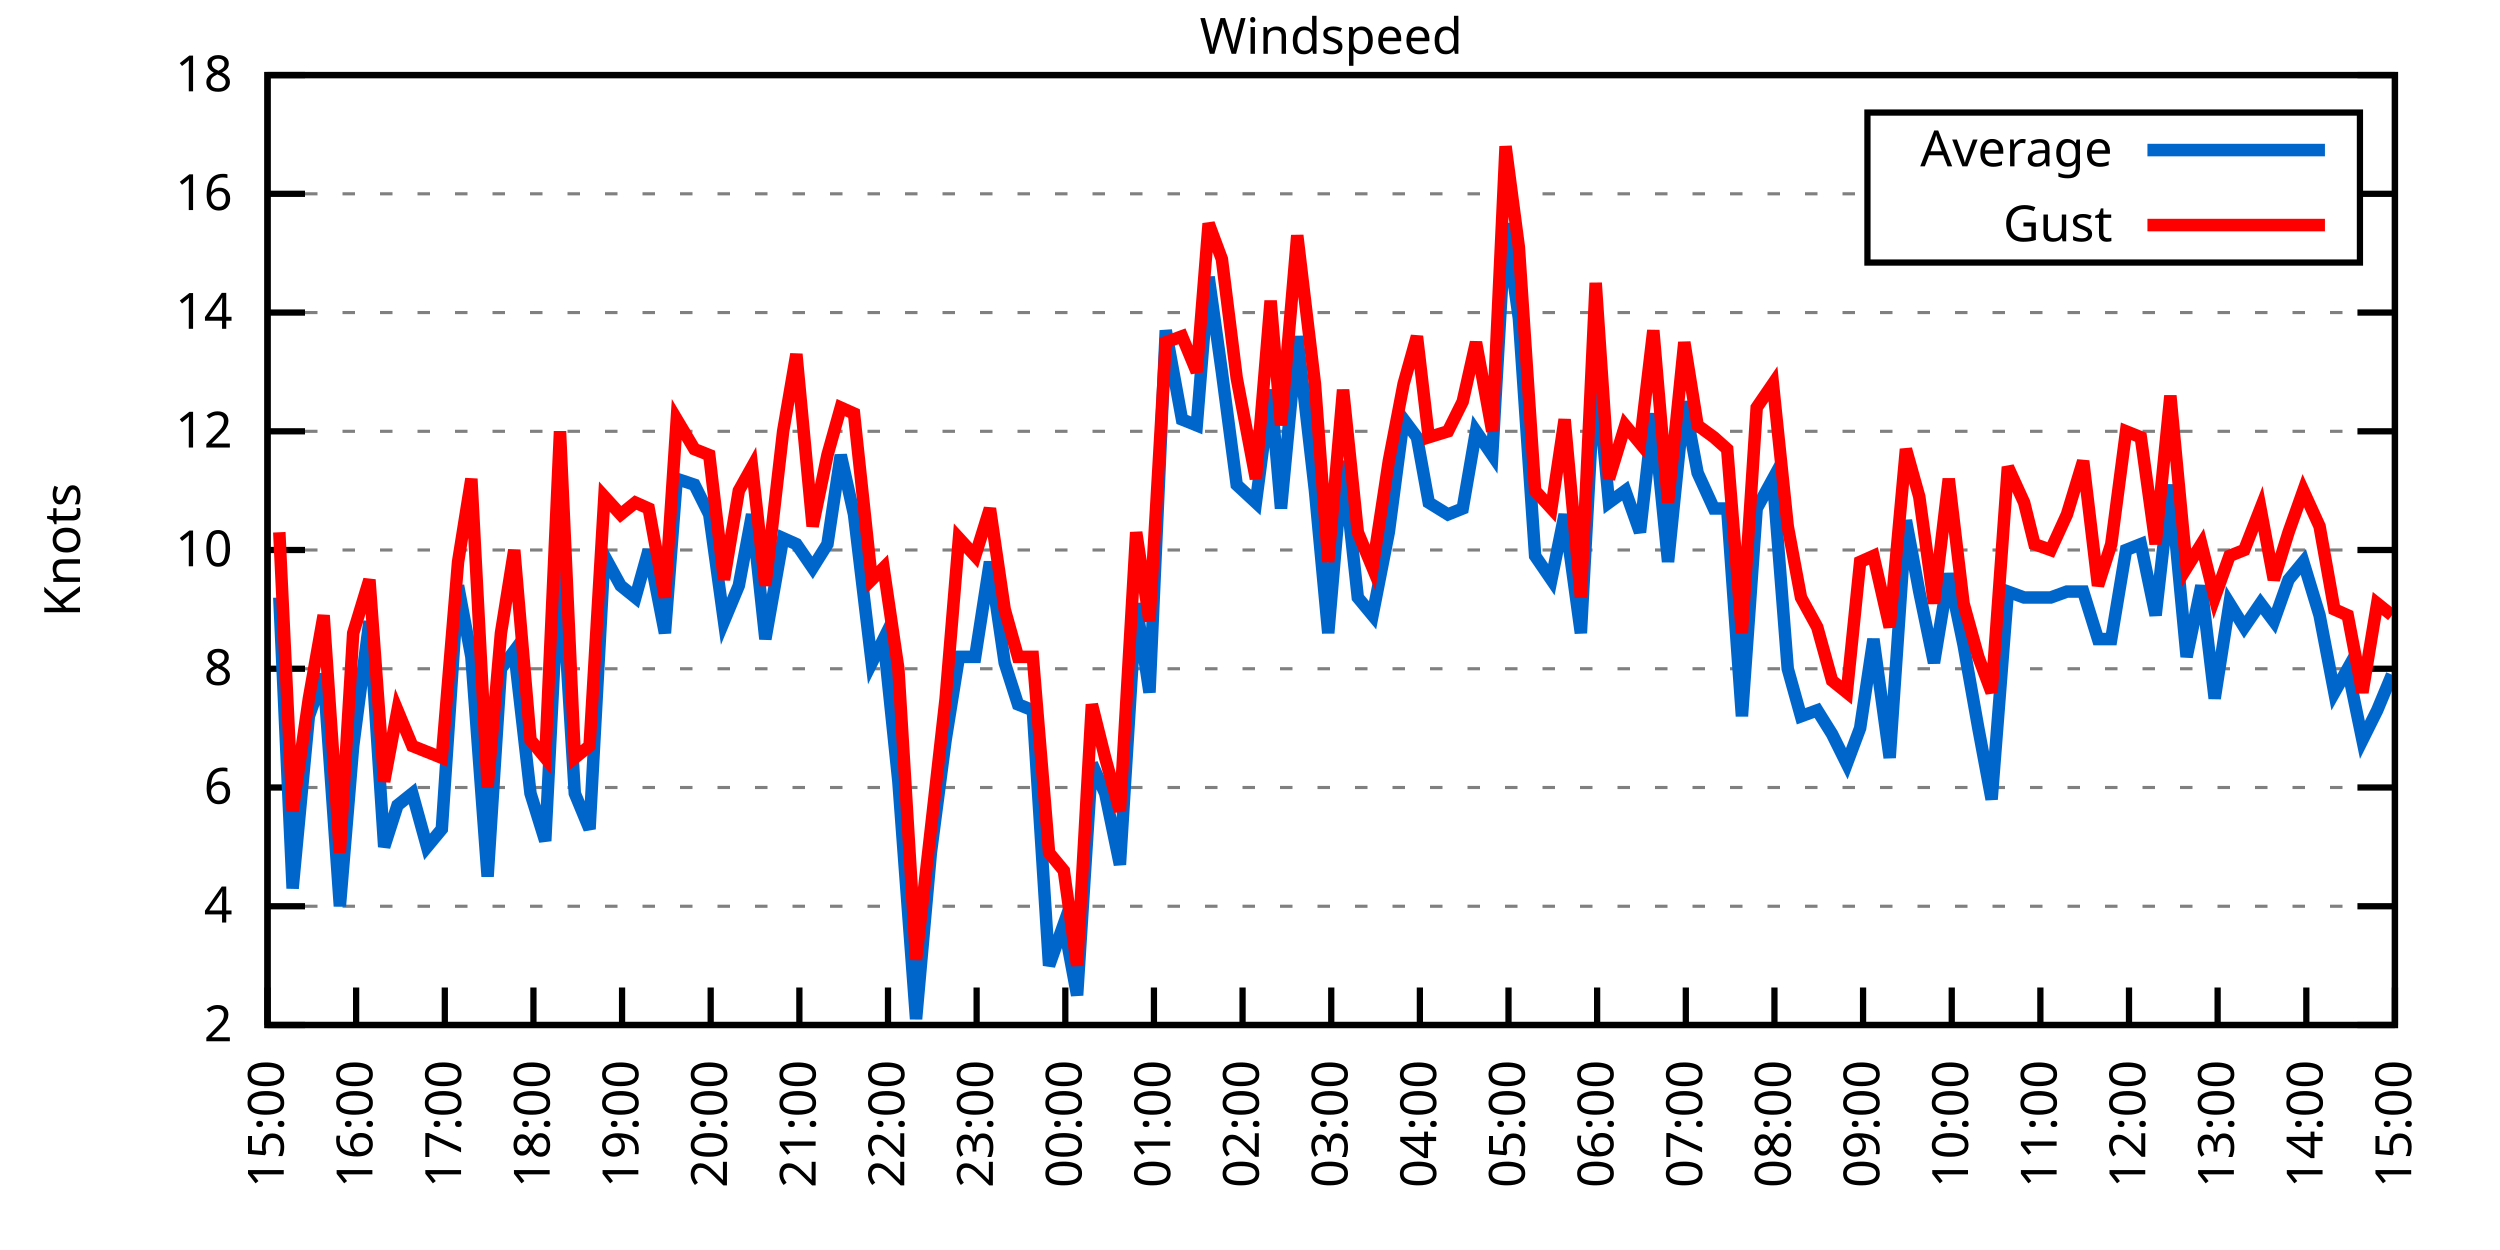
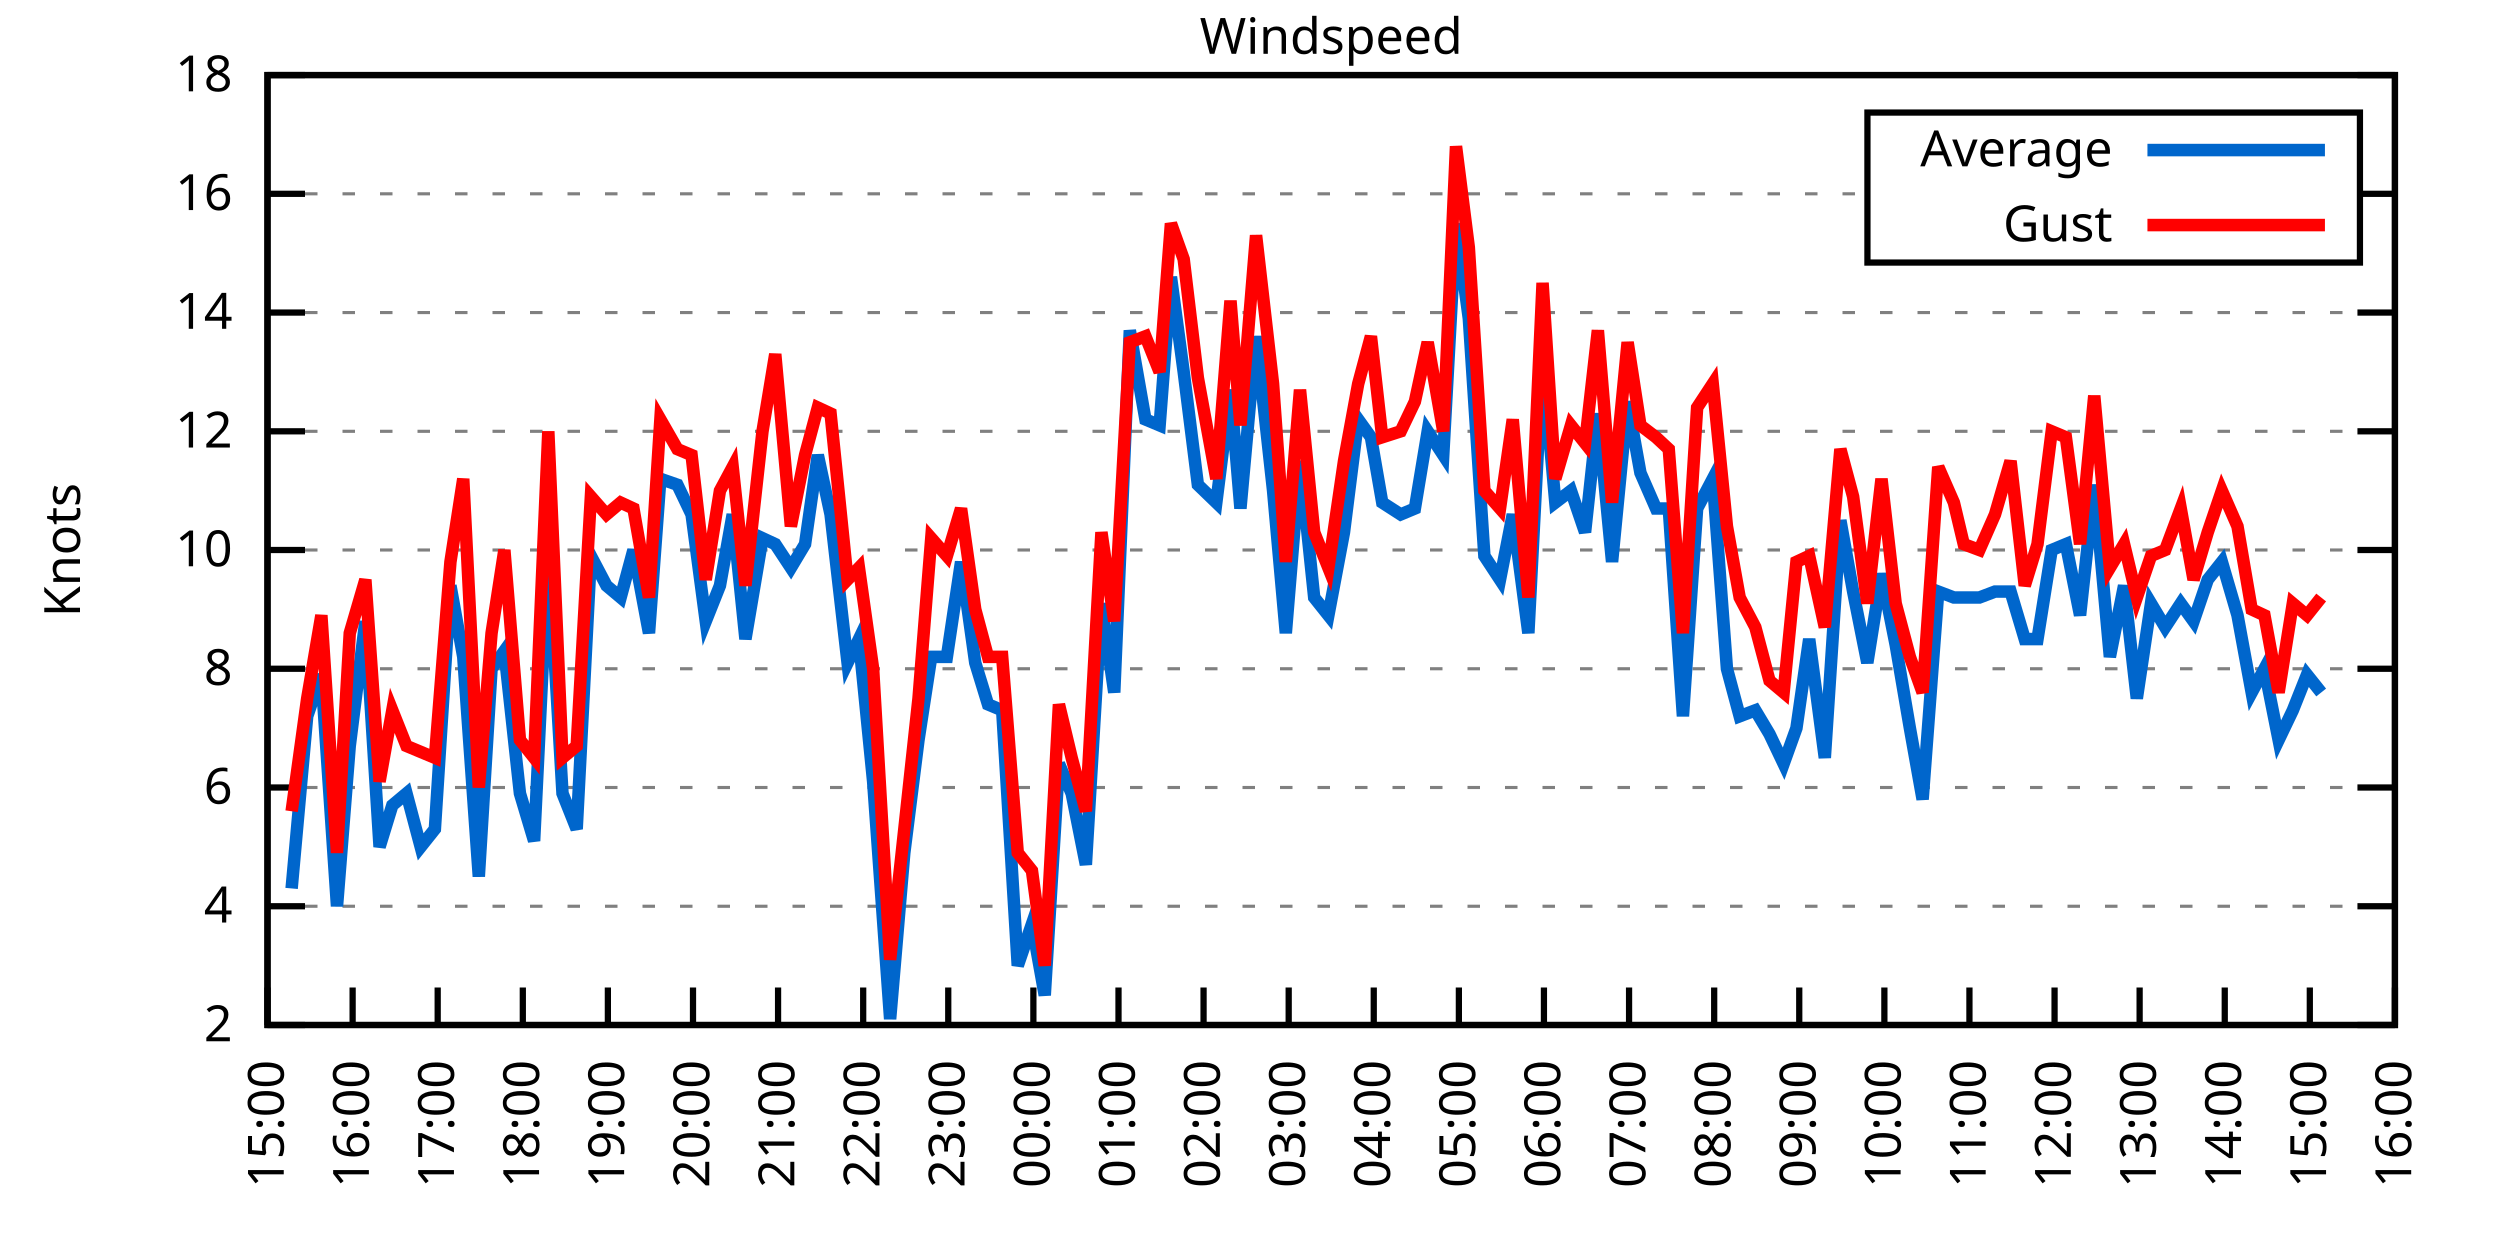
<svg xmlns="http://www.w3.org/2000/svg" xmlns:xlink="http://www.w3.org/1999/xlink" width="400" height="200" viewBox="0 0 400 200">
  <g id="gnuplot_canvas">
    <rect x="0" y="0" width="400" height="200" fill="none" />
    <defs>
      <circle id="gpDot" r="0.5" stroke-width="0.5" stroke="currentColor" />
      <path id="gpPt0" stroke-width="0.333" stroke="currentColor" d="M-1,0 h2 M0,-1 v2" />
      <path id="gpPt1" stroke-width="0.333" stroke="currentColor" d="M-1,-1 L1,1 M1,-1 L-1,1" />
      <path id="gpPt2" stroke-width="0.333" stroke="currentColor" d="M-1,0 L1,0 M0,-1 L0,1 M-1,-1 L1,1 M-1,1 L1,-1" />
      <rect id="gpPt3" stroke-width="0.333" stroke="currentColor" x="-1" y="-1" width="2" height="2" />
      <rect id="gpPt4" stroke-width="0.333" stroke="currentColor" fill="currentColor" x="-1" y="-1" width="2" height="2" />
      <circle id="gpPt5" stroke-width="0.333" stroke="currentColor" cx="0" cy="0" r="1" />
      <use xlink:href="#gpPt5" id="gpPt6" fill="currentColor" stroke="none" />
      <path id="gpPt7" stroke-width="0.333" stroke="currentColor" d="M0,-1.33 L-1.33,0.67 L1.33,0.67 z" />
      <use xlink:href="#gpPt7" id="gpPt8" fill="currentColor" stroke="none" />
      <use xlink:href="#gpPt7" id="gpPt9" stroke="currentColor" transform="rotate(180)" />
      <use xlink:href="#gpPt9" id="gpPt10" fill="currentColor" stroke="none" />
      <use xlink:href="#gpPt3" id="gpPt11" stroke="currentColor" transform="rotate(45)" />
      <use xlink:href="#gpPt11" id="gpPt12" fill="currentColor" stroke="none" />
      <path id="gpPt13" stroke-width="0.333" stroke="currentColor" d="M0,1.330 L1.265,0.411 L0.782,-1.067 L-0.782,-1.076 L-1.265,0.411 z" />
      <use xlink:href="#gpPt13" id="gpPt14" fill="currentColor" stroke="none" />
      <filter id="textbox" filterUnits="objectBoundingBox" x="0" y="0" height="1" width="1">
        <feFlood flood-color="white" flood-opacity="1" result="bgnd" />
        <feComposite in="SourceGraphic" in2="bgnd" operator="atop" />
      </filter>
      <filter id="greybox" filterUnits="objectBoundingBox" x="0" y="0" height="1" width="1">
        <feFlood flood-color="lightgrey" flood-opacity="1" result="grey" />
        <feComposite in="SourceGraphic" in2="grey" operator="atop" />
      </filter>
    </defs>
    <g fill="none" color="white" stroke="currentColor" stroke-width="1.00" stroke-linecap="butt" stroke-linejoin="miter">
</g>
    <g fill="none" color="black" stroke="currentColor" stroke-width="1.00" stroke-linecap="butt" stroke-linejoin="miter">
      <g stroke="none" shape-rendering="crispEdges">
        <polygon fill="rgb(255, 255, 255)" points="42.80,164.00 383.18,164.00 383.18,12.02 42.80,12.02 " />
      </g>
    </g>
    <g fill="none" color="black" stroke="currentColor" stroke-width="1.00" stroke-linecap="butt" stroke-linejoin="miter">
</g>
    <g fill="none" color="black" stroke="black" stroke-width="0.50" stroke-linecap="butt" stroke-linejoin="miter">
</g>
    <g fill="none" color="gray" stroke="currentColor" stroke-width="0.50" stroke-linecap="butt" stroke-linejoin="miter">
      <path stroke="gray" stroke-dasharray="2,4" class="gridline" d="M42.80,164.00 L383.19,164.00  " />
    </g>
    <g fill="none" color="gray" stroke="gray" stroke-width="1.00" stroke-linecap="butt" stroke-linejoin="miter">
</g>
    <g fill="none" color="black" stroke="currentColor" stroke-width="1.00" stroke-linecap="butt" stroke-linejoin="miter">
      <path stroke="black" d="M42.80,164.00 L48.80,164.00 M383.19,164.00 L377.19,164.00  " />
      <g transform="translate(37.20,166.60)" stroke="none" fill="black" font-family="Sans" font-size="8.00" text-anchor="end">
        <text>
          <tspan font-family="Sans"> 2</tspan>
        </text>
      </g>
    </g>
    <g fill="none" color="black" stroke="currentColor" stroke-width="1.00" stroke-linecap="butt" stroke-linejoin="miter">
</g>
    <g fill="none" color="black" stroke="black" stroke-width="0.50" stroke-linecap="butt" stroke-linejoin="miter">
</g>
    <g fill="none" color="gray" stroke="currentColor" stroke-width="0.50" stroke-linecap="butt" stroke-linejoin="miter">
      <path stroke="gray" stroke-dasharray="2,4" class="gridline" d="M42.80,145.00 L383.19,145.00  " />
    </g>
    <g fill="none" color="gray" stroke="gray" stroke-width="1.00" stroke-linecap="butt" stroke-linejoin="miter">
</g>
    <g fill="none" color="black" stroke="currentColor" stroke-width="1.00" stroke-linecap="butt" stroke-linejoin="miter">
      <path stroke="black" d="M42.80,145.00 L48.80,145.00 M383.19,145.00 L377.19,145.00  " />
      <g transform="translate(37.20,147.60)" stroke="none" fill="black" font-family="Sans" font-size="8.00" text-anchor="end">
        <text>
          <tspan font-family="Sans"> 4</tspan>
        </text>
      </g>
    </g>
    <g fill="none" color="black" stroke="currentColor" stroke-width="1.00" stroke-linecap="butt" stroke-linejoin="miter">
</g>
    <g fill="none" color="black" stroke="black" stroke-width="0.50" stroke-linecap="butt" stroke-linejoin="miter">
</g>
    <g fill="none" color="gray" stroke="currentColor" stroke-width="0.50" stroke-linecap="butt" stroke-linejoin="miter">
      <path stroke="gray" stroke-dasharray="2,4" class="gridline" d="M42.80,126.00 L383.19,126.00  " />
    </g>
    <g fill="none" color="gray" stroke="gray" stroke-width="1.00" stroke-linecap="butt" stroke-linejoin="miter">
</g>
    <g fill="none" color="black" stroke="currentColor" stroke-width="1.00" stroke-linecap="butt" stroke-linejoin="miter">
      <path stroke="black" d="M42.80,126.00 L48.80,126.00 M383.19,126.00 L377.19,126.00  " />
      <g transform="translate(37.20,128.60)" stroke="none" fill="black" font-family="Sans" font-size="8.00" text-anchor="end">
        <text>
          <tspan font-family="Sans"> 6</tspan>
        </text>
      </g>
    </g>
    <g fill="none" color="black" stroke="currentColor" stroke-width="1.00" stroke-linecap="butt" stroke-linejoin="miter">
</g>
    <g fill="none" color="black" stroke="black" stroke-width="0.50" stroke-linecap="butt" stroke-linejoin="miter">
</g>
    <g fill="none" color="gray" stroke="currentColor" stroke-width="0.50" stroke-linecap="butt" stroke-linejoin="miter">
      <path stroke="gray" stroke-dasharray="2,4" class="gridline" d="M42.80,107.00 L383.19,107.00  " />
    </g>
    <g fill="none" color="gray" stroke="gray" stroke-width="1.00" stroke-linecap="butt" stroke-linejoin="miter">
</g>
    <g fill="none" color="black" stroke="currentColor" stroke-width="1.00" stroke-linecap="butt" stroke-linejoin="miter">
      <path stroke="black" d="M42.80,107.00 L48.80,107.00 M383.19,107.00 L377.19,107.00  " />
      <g transform="translate(37.20,109.60)" stroke="none" fill="black" font-family="Sans" font-size="8.00" text-anchor="end">
        <text>
          <tspan font-family="Sans"> 8</tspan>
        </text>
      </g>
    </g>
    <g fill="none" color="black" stroke="currentColor" stroke-width="1.00" stroke-linecap="butt" stroke-linejoin="miter">
</g>
    <g fill="none" color="black" stroke="black" stroke-width="0.50" stroke-linecap="butt" stroke-linejoin="miter">
</g>
    <g fill="none" color="gray" stroke="currentColor" stroke-width="0.50" stroke-linecap="butt" stroke-linejoin="miter">
      <path stroke="gray" stroke-dasharray="2,4" class="gridline" d="M42.80,88.00 L383.19,88.00  " />
    </g>
    <g fill="none" color="gray" stroke="gray" stroke-width="1.00" stroke-linecap="butt" stroke-linejoin="miter">
</g>
    <g fill="none" color="black" stroke="currentColor" stroke-width="1.00" stroke-linecap="butt" stroke-linejoin="miter">
      <path stroke="black" d="M42.80,88.00 L48.80,88.00 M383.19,88.00 L377.19,88.00  " />
      <g transform="translate(37.20,90.60)" stroke="none" fill="black" font-family="Sans" font-size="8.00" text-anchor="end">
        <text>
          <tspan font-family="Sans"> 10</tspan>
        </text>
      </g>
    </g>
    <g fill="none" color="black" stroke="currentColor" stroke-width="1.00" stroke-linecap="butt" stroke-linejoin="miter">
</g>
    <g fill="none" color="black" stroke="black" stroke-width="0.50" stroke-linecap="butt" stroke-linejoin="miter">
</g>
    <g fill="none" color="gray" stroke="currentColor" stroke-width="0.50" stroke-linecap="butt" stroke-linejoin="miter">
      <path stroke="gray" stroke-dasharray="2,4" class="gridline" d="M42.80,69.01 L383.19,69.01  " />
    </g>
    <g fill="none" color="gray" stroke="gray" stroke-width="1.00" stroke-linecap="butt" stroke-linejoin="miter">
</g>
    <g fill="none" color="black" stroke="currentColor" stroke-width="1.00" stroke-linecap="butt" stroke-linejoin="miter">
      <path stroke="black" d="M42.80,69.01 L48.80,69.01 M383.19,69.01 L377.19,69.01  " />
      <g transform="translate(37.20,71.61)" stroke="none" fill="black" font-family="Sans" font-size="8.00" text-anchor="end">
        <text>
          <tspan font-family="Sans"> 12</tspan>
        </text>
      </g>
    </g>
    <g fill="none" color="black" stroke="currentColor" stroke-width="1.00" stroke-linecap="butt" stroke-linejoin="miter">
</g>
    <g fill="none" color="black" stroke="black" stroke-width="0.50" stroke-linecap="butt" stroke-linejoin="miter">
</g>
    <g fill="none" color="gray" stroke="currentColor" stroke-width="0.50" stroke-linecap="butt" stroke-linejoin="miter">
      <path stroke="gray" stroke-dasharray="2,4" class="gridline" d="M42.80,50.01 L383.19,50.01  " />
    </g>
    <g fill="none" color="gray" stroke="gray" stroke-width="1.00" stroke-linecap="butt" stroke-linejoin="miter">
</g>
    <g fill="none" color="black" stroke="currentColor" stroke-width="1.00" stroke-linecap="butt" stroke-linejoin="miter">
      <path stroke="black" d="M42.80,50.01 L48.80,50.01 M383.19,50.01 L377.19,50.01  " />
      <g transform="translate(37.20,52.61)" stroke="none" fill="black" font-family="Sans" font-size="8.00" text-anchor="end">
        <text>
          <tspan font-family="Sans"> 14</tspan>
        </text>
      </g>
    </g>
    <g fill="none" color="black" stroke="currentColor" stroke-width="1.00" stroke-linecap="butt" stroke-linejoin="miter">
</g>
    <g fill="none" color="black" stroke="black" stroke-width="0.50" stroke-linecap="butt" stroke-linejoin="miter">
</g>
    <g fill="none" color="gray" stroke="currentColor" stroke-width="0.50" stroke-linecap="butt" stroke-linejoin="miter">
      <path stroke="gray" stroke-dasharray="2,4" class="gridline" d="M42.80,31.01 L298.79,31.01 M377.59,31.01 L383.19,31.01  " />
    </g>
    <g fill="none" color="gray" stroke="gray" stroke-width="1.00" stroke-linecap="butt" stroke-linejoin="miter">
</g>
    <g fill="none" color="black" stroke="currentColor" stroke-width="1.00" stroke-linecap="butt" stroke-linejoin="miter">
      <path stroke="black" d="M42.80,31.01 L48.80,31.01 M383.19,31.01 L377.19,31.01  " />
      <g transform="translate(37.20,33.61)" stroke="none" fill="black" font-family="Sans" font-size="8.00" text-anchor="end">
        <text>
          <tspan font-family="Sans"> 16</tspan>
        </text>
      </g>
    </g>
    <g fill="none" color="black" stroke="currentColor" stroke-width="1.00" stroke-linecap="butt" stroke-linejoin="miter">
</g>
    <g fill="none" color="black" stroke="black" stroke-width="0.50" stroke-linecap="butt" stroke-linejoin="miter">
</g>
    <g fill="none" color="gray" stroke="currentColor" stroke-width="0.50" stroke-linecap="butt" stroke-linejoin="miter">
      <path stroke="gray" stroke-dasharray="2,4" class="gridline" d="M42.80,12.01 L383.19,12.01  " />
    </g>
    <g fill="none" color="gray" stroke="gray" stroke-width="1.00" stroke-linecap="butt" stroke-linejoin="miter">
</g>
    <g fill="none" color="black" stroke="currentColor" stroke-width="1.00" stroke-linecap="butt" stroke-linejoin="miter">
      <path stroke="black" d="M42.80,12.01 L48.80,12.01 M383.19,12.01 L377.19,12.01  " />
      <g transform="translate(37.20,14.61)" stroke="none" fill="black" font-family="Sans" font-size="8.00" text-anchor="end">
        <text>
          <tspan font-family="Sans"> 18</tspan>
        </text>
      </g>
    </g>
    <g fill="none" color="black" stroke="currentColor" stroke-width="1.00" stroke-linecap="butt" stroke-linejoin="miter">
      <path stroke="black" d="M42.80,164.00 L42.80,158.00  " />
      <g transform="translate(45.40,169.60) rotate(270.00)" stroke="none" fill="black" font-family="Sans" font-size="8.00" text-anchor="end">
        <text>
          <tspan font-family="Sans">15:00</tspan>
        </text>
      </g>
    </g>
    <g fill="none" color="black" stroke="currentColor" stroke-width="1.00" stroke-linecap="butt" stroke-linejoin="miter">
-       <path stroke="black" d="M56.98,164.00 L56.98,158.00  " />
-       <g transform="translate(59.58,169.60) rotate(270.00)" stroke="none" fill="black" font-family="Sans" font-size="8.00" text-anchor="end">
+       <path stroke="black" d="M56.42,164.00 L56.42,158.00  " />
+       <g transform="translate(59.02,169.60) rotate(270.00)" stroke="none" fill="black" font-family="Sans" font-size="8.00" text-anchor="end">
        <text>
          <tspan font-family="Sans">16:00</tspan>
        </text>
      </g>
    </g>
    <g fill="none" color="black" stroke="currentColor" stroke-width="1.00" stroke-linecap="butt" stroke-linejoin="miter">
-       <path stroke="black" d="M71.17,164.00 L71.17,158.00  " />
-       <g transform="translate(73.77,169.60) rotate(270.00)" stroke="none" fill="black" font-family="Sans" font-size="8.00" text-anchor="end">
+       <path stroke="black" d="M70.03,164.00 L70.03,158.00  " />
+       <g transform="translate(72.63,169.60) rotate(270.00)" stroke="none" fill="black" font-family="Sans" font-size="8.00" text-anchor="end">
        <text>
          <tspan font-family="Sans">17:00</tspan>
        </text>
      </g>
    </g>
    <g fill="none" color="black" stroke="currentColor" stroke-width="1.00" stroke-linecap="butt" stroke-linejoin="miter">
-       <path stroke="black" d="M85.35,164.00 L85.35,158.00  " />
-       <g transform="translate(87.95,169.60) rotate(270.00)" stroke="none" fill="black" font-family="Sans" font-size="8.00" text-anchor="end">
+       <path stroke="black" d="M83.65,164.00 L83.65,158.00  " />
+       <g transform="translate(86.25,169.60) rotate(270.00)" stroke="none" fill="black" font-family="Sans" font-size="8.00" text-anchor="end">
        <text>
          <tspan font-family="Sans">18:00</tspan>
        </text>
      </g>
    </g>
    <g fill="none" color="black" stroke="currentColor" stroke-width="1.00" stroke-linecap="butt" stroke-linejoin="miter">
-       <path stroke="black" d="M99.53,164.00 L99.53,158.00  " />
-       <g transform="translate(102.13,169.60) rotate(270.00)" stroke="none" fill="black" font-family="Sans" font-size="8.00" text-anchor="end">
+       <path stroke="black" d="M97.26,164.00 L97.26,158.00  " />
+       <g transform="translate(99.86,169.60) rotate(270.00)" stroke="none" fill="black" font-family="Sans" font-size="8.00" text-anchor="end">
        <text>
          <tspan font-family="Sans">19:00</tspan>
        </text>
      </g>
    </g>
    <g fill="none" color="black" stroke="currentColor" stroke-width="1.00" stroke-linecap="butt" stroke-linejoin="miter">
-       <path stroke="black" d="M113.71,164.00 L113.71,158.00  " />
-       <g transform="translate(116.31,169.60) rotate(270.00)" stroke="none" fill="black" font-family="Sans" font-size="8.00" text-anchor="end">
+       <path stroke="black" d="M110.88,164.00 L110.88,158.00  " />
+       <g transform="translate(113.48,169.60) rotate(270.00)" stroke="none" fill="black" font-family="Sans" font-size="8.00" text-anchor="end">
        <text>
          <tspan font-family="Sans">20:00</tspan>
        </text>
      </g>
    </g>
    <g fill="none" color="black" stroke="currentColor" stroke-width="1.00" stroke-linecap="butt" stroke-linejoin="miter">
-       <path stroke="black" d="M127.90,164.00 L127.90,158.00  " />
-       <g transform="translate(130.50,169.60) rotate(270.00)" stroke="none" fill="black" font-family="Sans" font-size="8.00" text-anchor="end">
+       <path stroke="black" d="M124.49,164.00 L124.49,158.00  " />
+       <g transform="translate(127.09,169.60) rotate(270.00)" stroke="none" fill="black" font-family="Sans" font-size="8.00" text-anchor="end">
        <text>
          <tspan font-family="Sans">21:00</tspan>
        </text>
      </g>
    </g>
    <g fill="none" color="black" stroke="currentColor" stroke-width="1.00" stroke-linecap="butt" stroke-linejoin="miter">
-       <path stroke="black" d="M142.08,164.00 L142.08,158.00  " />
-       <g transform="translate(144.68,169.60) rotate(270.00)" stroke="none" fill="black" font-family="Sans" font-size="8.00" text-anchor="end">
+       <path stroke="black" d="M138.11,164.00 L138.11,158.00  " />
+       <g transform="translate(140.71,169.60) rotate(270.00)" stroke="none" fill="black" font-family="Sans" font-size="8.00" text-anchor="end">
        <text>
          <tspan font-family="Sans">22:00</tspan>
        </text>
      </g>
    </g>
    <g fill="none" color="black" stroke="currentColor" stroke-width="1.00" stroke-linecap="butt" stroke-linejoin="miter">
-       <path stroke="black" d="M156.26,164.00 L156.26,158.00  " />
-       <g transform="translate(158.86,169.60) rotate(270.00)" stroke="none" fill="black" font-family="Sans" font-size="8.00" text-anchor="end">
+       <path stroke="black" d="M151.72,164.00 L151.72,158.00  " />
+       <g transform="translate(154.32,169.60) rotate(270.00)" stroke="none" fill="black" font-family="Sans" font-size="8.00" text-anchor="end">
        <text>
          <tspan font-family="Sans">23:00</tspan>
        </text>
      </g>
    </g>
    <g fill="none" color="black" stroke="currentColor" stroke-width="1.00" stroke-linecap="butt" stroke-linejoin="miter">
-       <path stroke="black" d="M170.45,164.00 L170.45,158.00  " />
-       <g transform="translate(173.05,169.60) rotate(270.00)" stroke="none" fill="black" font-family="Sans" font-size="8.00" text-anchor="end">
+       <path stroke="black" d="M165.34,164.00 L165.34,158.00  " />
+       <g transform="translate(167.94,169.60) rotate(270.00)" stroke="none" fill="black" font-family="Sans" font-size="8.00" text-anchor="end">
        <text>
          <tspan font-family="Sans">00:00</tspan>
        </text>
      </g>
    </g>
    <g fill="none" color="black" stroke="currentColor" stroke-width="1.00" stroke-linecap="butt" stroke-linejoin="miter">
-       <path stroke="black" d="M184.63,164.00 L184.63,158.00  " />
-       <g transform="translate(187.23,169.60) rotate(270.00)" stroke="none" fill="black" font-family="Sans" font-size="8.00" text-anchor="end">
+       <path stroke="black" d="M178.96,164.00 L178.96,158.00  " />
+       <g transform="translate(181.56,169.60) rotate(270.00)" stroke="none" fill="black" font-family="Sans" font-size="8.00" text-anchor="end">
        <text>
          <tspan font-family="Sans">01:00</tspan>
        </text>
      </g>
    </g>
    <g fill="none" color="black" stroke="currentColor" stroke-width="1.00" stroke-linecap="butt" stroke-linejoin="miter">
-       <path stroke="black" d="M198.81,164.00 L198.81,158.00  " />
-       <g transform="translate(201.41,169.60) rotate(270.00)" stroke="none" fill="black" font-family="Sans" font-size="8.00" text-anchor="end">
+       <path stroke="black" d="M192.57,164.00 L192.57,158.00  " />
+       <g transform="translate(195.17,169.60) rotate(270.00)" stroke="none" fill="black" font-family="Sans" font-size="8.00" text-anchor="end">
        <text>
          <tspan font-family="Sans">02:00</tspan>
        </text>
      </g>
    </g>
    <g fill="none" color="black" stroke="currentColor" stroke-width="1.00" stroke-linecap="butt" stroke-linejoin="miter">
-       <path stroke="black" d="M213.00,164.00 L213.00,158.00  " />
-       <g transform="translate(215.60,169.60) rotate(270.00)" stroke="none" fill="black" font-family="Sans" font-size="8.00" text-anchor="end">
+       <path stroke="black" d="M206.19,164.00 L206.19,158.00  " />
+       <g transform="translate(208.79,169.60) rotate(270.00)" stroke="none" fill="black" font-family="Sans" font-size="8.00" text-anchor="end">
        <text>
          <tspan font-family="Sans">03:00</tspan>
        </text>
      </g>
    </g>
    <g fill="none" color="black" stroke="currentColor" stroke-width="1.00" stroke-linecap="butt" stroke-linejoin="miter">
-       <path stroke="black" d="M227.18,164.00 L227.18,158.00  " />
-       <g transform="translate(229.78,169.60) rotate(270.00)" stroke="none" fill="black" font-family="Sans" font-size="8.00" text-anchor="end">
+       <path stroke="black" d="M219.80,164.00 L219.80,158.00  " />
+       <g transform="translate(222.40,169.60) rotate(270.00)" stroke="none" fill="black" font-family="Sans" font-size="8.00" text-anchor="end">
        <text>
          <tspan font-family="Sans">04:00</tspan>
        </text>
      </g>
    </g>
    <g fill="none" color="black" stroke="currentColor" stroke-width="1.00" stroke-linecap="butt" stroke-linejoin="miter">
-       <path stroke="black" d="M241.36,164.00 L241.36,158.00  " />
-       <g transform="translate(243.96,169.60) rotate(270.00)" stroke="none" fill="black" font-family="Sans" font-size="8.00" text-anchor="end">
+       <path stroke="black" d="M233.42,164.00 L233.42,158.00  " />
+       <g transform="translate(236.02,169.60) rotate(270.00)" stroke="none" fill="black" font-family="Sans" font-size="8.00" text-anchor="end">
        <text>
          <tspan font-family="Sans">05:00</tspan>
        </text>
      </g>
    </g>
    <g fill="none" color="black" stroke="currentColor" stroke-width="1.00" stroke-linecap="butt" stroke-linejoin="miter">
-       <path stroke="black" d="M255.54,164.00 L255.54,158.00  " />
-       <g transform="translate(258.14,169.60) rotate(270.00)" stroke="none" fill="black" font-family="Sans" font-size="8.00" text-anchor="end">
+       <path stroke="black" d="M247.03,164.00 L247.03,158.00  " />
+       <g transform="translate(249.63,169.60) rotate(270.00)" stroke="none" fill="black" font-family="Sans" font-size="8.00" text-anchor="end">
        <text>
          <tspan font-family="Sans">06:00</tspan>
        </text>
      </g>
    </g>
    <g fill="none" color="black" stroke="currentColor" stroke-width="1.00" stroke-linecap="butt" stroke-linejoin="miter">
-       <path stroke="black" d="M269.73,164.00 L269.73,158.00  " />
-       <g transform="translate(272.33,169.60) rotate(270.00)" stroke="none" fill="black" font-family="Sans" font-size="8.00" text-anchor="end">
+       <path stroke="black" d="M260.65,164.00 L260.65,158.00  " />
+       <g transform="translate(263.25,169.60) rotate(270.00)" stroke="none" fill="black" font-family="Sans" font-size="8.00" text-anchor="end">
        <text>
          <tspan font-family="Sans">07:00</tspan>
        </text>
      </g>
    </g>
    <g fill="none" color="black" stroke="currentColor" stroke-width="1.00" stroke-linecap="butt" stroke-linejoin="miter">
-       <path stroke="black" d="M283.91,164.00 L283.91,158.00  " />
-       <g transform="translate(286.51,169.60) rotate(270.00)" stroke="none" fill="black" font-family="Sans" font-size="8.00" text-anchor="end">
+       <path stroke="black" d="M274.27,164.00 L274.27,158.00  " />
+       <g transform="translate(276.87,169.60) rotate(270.00)" stroke="none" fill="black" font-family="Sans" font-size="8.00" text-anchor="end">
        <text>
          <tspan font-family="Sans">08:00</tspan>
        </text>
      </g>
    </g>
    <g fill="none" color="black" stroke="currentColor" stroke-width="1.00" stroke-linecap="butt" stroke-linejoin="miter">
-       <path stroke="black" d="M298.09,164.00 L298.09,158.00  " />
-       <g transform="translate(300.69,169.60) rotate(270.00)" stroke="none" fill="black" font-family="Sans" font-size="8.00" text-anchor="end">
+       <path stroke="black" d="M287.88,164.00 L287.88,158.00  " />
+       <g transform="translate(290.48,169.60) rotate(270.00)" stroke="none" fill="black" font-family="Sans" font-size="8.00" text-anchor="end">
        <text>
          <tspan font-family="Sans">09:00</tspan>
        </text>
      </g>
    </g>
    <g fill="none" color="black" stroke="currentColor" stroke-width="1.00" stroke-linecap="butt" stroke-linejoin="miter">
-       <path stroke="black" d="M312.28,164.00 L312.28,158.00  " />
-       <g transform="translate(314.88,169.60) rotate(270.00)" stroke="none" fill="black" font-family="Sans" font-size="8.00" text-anchor="end">
+       <path stroke="black" d="M301.50,164.00 L301.50,158.00  " />
+       <g transform="translate(304.10,169.60) rotate(270.00)" stroke="none" fill="black" font-family="Sans" font-size="8.00" text-anchor="end">
        <text>
          <tspan font-family="Sans">10:00</tspan>
        </text>
      </g>
    </g>
    <g fill="none" color="black" stroke="currentColor" stroke-width="1.00" stroke-linecap="butt" stroke-linejoin="miter">
-       <path stroke="black" d="M326.46,164.00 L326.46,158.00  " />
-       <g transform="translate(329.06,169.60) rotate(270.00)" stroke="none" fill="black" font-family="Sans" font-size="8.00" text-anchor="end">
+       <path stroke="black" d="M315.11,164.00 L315.11,158.00  " />
+       <g transform="translate(317.71,169.60) rotate(270.00)" stroke="none" fill="black" font-family="Sans" font-size="8.00" text-anchor="end">
        <text>
          <tspan font-family="Sans">11:00</tspan>
        </text>
      </g>
    </g>
    <g fill="none" color="black" stroke="currentColor" stroke-width="1.00" stroke-linecap="butt" stroke-linejoin="miter">
-       <path stroke="black" d="M340.64,164.00 L340.64,158.00  " />
-       <g transform="translate(343.24,169.60) rotate(270.00)" stroke="none" fill="black" font-family="Sans" font-size="8.00" text-anchor="end">
+       <path stroke="black" d="M328.73,164.00 L328.73,158.00  " />
+       <g transform="translate(331.33,169.60) rotate(270.00)" stroke="none" fill="black" font-family="Sans" font-size="8.00" text-anchor="end">
        <text>
          <tspan font-family="Sans">12:00</tspan>
        </text>
      </g>
    </g>
    <g fill="none" color="black" stroke="currentColor" stroke-width="1.00" stroke-linecap="butt" stroke-linejoin="miter">
-       <path stroke="black" d="M354.82,164.00 L354.82,158.00  " />
-       <g transform="translate(357.42,169.60) rotate(270.00)" stroke="none" fill="black" font-family="Sans" font-size="8.00" text-anchor="end">
+       <path stroke="black" d="M342.34,164.00 L342.34,158.00  " />
+       <g transform="translate(344.94,169.60) rotate(270.00)" stroke="none" fill="black" font-family="Sans" font-size="8.00" text-anchor="end">
        <text>
          <tspan font-family="Sans">13:00</tspan>
        </text>
      </g>
    </g>
    <g fill="none" color="black" stroke="currentColor" stroke-width="1.00" stroke-linecap="butt" stroke-linejoin="miter">
-       <path stroke="black" d="M369.01,164.00 L369.01,158.00  " />
-       <g transform="translate(371.61,169.60) rotate(270.00)" stroke="none" fill="black" font-family="Sans" font-size="8.00" text-anchor="end">
+       <path stroke="black" d="M355.96,164.00 L355.96,158.00  " />
+       <g transform="translate(358.56,169.60) rotate(270.00)" stroke="none" fill="black" font-family="Sans" font-size="8.00" text-anchor="end">
        <text>
          <tspan font-family="Sans">14:00</tspan>
+         </text>
+       </g>
+     </g>
+     <g fill="none" color="black" stroke="currentColor" stroke-width="1.00" stroke-linecap="butt" stroke-linejoin="miter">
+       <path stroke="black" d="M369.57,164.00 L369.57,158.00  " />
+       <g transform="translate(372.17,169.60) rotate(270.00)" stroke="none" fill="black" font-family="Sans" font-size="8.00" text-anchor="end">
+         <text>
+           <tspan font-family="Sans">15:00</tspan>
        </text>
      </g>
    </g>
    <g fill="none" color="black" stroke="currentColor" stroke-width="1.00" stroke-linecap="butt" stroke-linejoin="miter">
      <path stroke="black" d="M383.19,164.00 L383.19,158.00  " />
      <g transform="translate(385.79,169.60) rotate(270.00)" stroke="none" fill="black" font-family="Sans" font-size="8.00" text-anchor="end">
        <text>
-           <tspan font-family="Sans">15:00</tspan>
+           <tspan font-family="Sans">16:00</tspan>
        </text>
      </g>
    </g>
    <g fill="none" color="black" stroke="currentColor" stroke-width="1.00" stroke-linecap="butt" stroke-linejoin="miter">
</g>
    <g fill="none" color="black" stroke="currentColor" stroke-width="1.00" stroke-linecap="butt" stroke-linejoin="miter">
      <path stroke="black" d="M42.80,12.01 L42.80,164.00 L383.19,164.00 L383.19,12.01 L42.80,12.01 Z  " />
    </g>
    <g fill="none" color="black" stroke="currentColor" stroke-width="1.00" stroke-linecap="butt" stroke-linejoin="miter">
</g>
    <g fill="none" color="black" stroke="currentColor" stroke-width="1.00" stroke-linecap="butt" stroke-linejoin="miter">
      <path stroke="black" d="M298.79,42.01 L298.79,18.01 L377.59,18.01 L377.59,42.01 L298.79,42.01 Z  " />
    </g>
    <g id="Windspeed_plot_1">
      <g fill="none" color="white" stroke="black" stroke-width="2.00" stroke-linecap="butt" stroke-linejoin="miter">
</g>
      <g fill="none" color="black" stroke="currentColor" stroke-width="2.00" stroke-linecap="butt" stroke-linejoin="miter">
        <g transform="translate(337.99,26.61)" stroke="none" fill="black" font-family="Sans" font-size="8.00" text-anchor="end">
          <text>
            <tspan font-family="Sans">Average</tspan>
          </text>
        </g>
      </g>
      <g fill="none" color="black" stroke="currentColor" stroke-width="2.00" stroke-linecap="butt" stroke-linejoin="miter">
-         <path stroke="rgb(  0, 102, 204)" d="M343.59,24.01 L371.99,24.01 M44.69,95.60 L46.82,142.15 L49.42,114.60 L51.78,107.95 L54.38,145.00 L56.51,119.35   L59.11,99.40 L61.47,135.50 L63.60,128.85 L65.97,126.95 L68.33,135.50 L70.69,132.65 L73.29,93.70 L75.42,105.10   L78.02,140.25 L80.15,107.00 L82.28,104.15 L84.88,126.95 L87.24,134.55 L89.60,88.00 L91.97,126.95 L94.33,132.65   L96.70,88.95 L99.30,93.70 L101.66,95.60 L103.79,88.00 L106.39,101.30 L108.28,76.61 L111.11,77.56 L113.48,82.31   L115.84,99.40 L118.21,93.70 L120.33,82.31 L122.46,102.25 L125.30,86.11 L127.42,87.06 L130.02,90.85 L132.39,87.06   L134.52,72.81 L136.64,82.31 L139.48,106.05 L141.37,102.25 L143.74,125.05 L146.57,163.05 L148.94,136.45 L151.30,118.40   L153.43,105.10 L156.03,105.10 L158.39,89.90 L160.75,106.05 L162.88,112.70 L165.25,113.65 L167.85,154.50 L170.21,147.85   L172.34,159.25 L174.70,122.20 L176.83,126.95 L179.19,138.35 L181.79,96.55 L183.92,110.80 L186.52,52.86 L189.12,67.11   L191.48,68.06 L193.38,44.31 L195.50,59.51 L197.87,77.56 L200.94,80.41 L203.30,62.36 L204.96,81.36 L207.56,53.81   L210.39,78.51 L212.52,101.30 L214.89,73.76 L217.25,95.60 L219.61,98.45 L222.21,85.16 L224.58,67.11 L226.71,69.96   L228.60,80.41 L231.67,82.31 L234.03,81.36 L236.16,69.01 L238.76,72.81 L240.89,35.76 L243.02,50.96 L245.62,88.95   L248.22,92.75 L250.34,82.31 L252.94,101.30 L255.31,57.61 L257.43,80.41 L260.04,78.51 L262.40,85.16 L264.53,66.16   L266.89,89.90 L269.49,64.26 L271.62,75.66 L274.22,81.36 L276.35,81.36 L278.71,114.60 L281.07,81.36 L283.67,76.61   L286.04,107.00 L288.16,114.60 L290.76,113.65 L293.13,117.45 L295.49,122.20 L297.62,116.50 L299.75,102.25 L302.35,121.25   L304.95,83.26 L307.08,94.65 L309.44,106.05 L311.80,91.80 L314.17,103.20 L316.53,116.50 L318.66,127.90 L321.26,94.65   L323.86,95.60 L325.51,95.60 L328.11,95.60 L330.71,94.65 L333.31,94.65 L335.68,102.25 L337.80,102.25 L340.17,88.00   L342.53,87.06 L344.90,98.45 L347.26,77.56 L349.86,105.10 L352.22,93.70 L354.35,111.75 L356.72,96.55 L359.08,100.35   L361.68,96.55 L363.81,99.40 L366.17,92.75 L368.53,89.90 L371.13,98.45 L373.50,110.80 L375.63,107.00 L377.99,118.40   L380.35,113.65 L382.72,107.95  " />
+         <path stroke="rgb(  0, 102, 204)" d="M343.59,24.01 L371.99,24.01 M46.66,142.15 L49.15,114.60 L51.42,107.95 L53.92,145.00 L55.96,119.35 L58.46,99.40   L60.73,135.50 L62.77,128.85 L65.04,126.95 L67.31,135.50 L69.58,132.65 L72.07,93.70 L74.12,105.10 L76.61,140.25   L78.65,107.00 L80.70,104.15 L83.19,126.95 L85.46,134.55 L87.73,88.00 L90.00,126.95 L92.27,132.65 L94.54,88.95   L97.04,93.70 L99.30,95.60 L101.35,88.00 L103.84,101.30 L105.66,76.61 L108.38,77.56 L110.65,82.31 L112.92,99.40   L115.19,93.70 L117.23,82.31 L119.27,102.25 L122.00,86.11 L124.04,87.06 L126.54,90.85 L128.81,87.06 L130.85,72.81   L132.89,82.31 L135.61,106.05 L137.43,102.25 L139.70,125.05 L142.42,163.05 L144.69,136.45 L146.96,118.40 L149.00,105.10   L151.50,105.10 L153.77,89.90 L156.04,106.05 L158.08,112.70 L160.35,113.65 L162.84,154.50 L165.11,147.85 L167.16,159.25   L169.43,122.20 L171.47,126.95 L173.74,138.35 L176.23,96.55 L178.28,110.80 L180.77,52.86 L183.27,67.11 L185.54,68.06   L187.35,44.31 L189.39,59.51 L191.66,77.56 L194.61,80.41 L196.88,62.36 L198.47,81.36 L200.97,53.81 L203.69,78.51   L205.73,101.30 L208.00,73.76 L210.27,95.60 L212.54,98.45 L215.04,85.16 L217.31,67.11 L219.35,69.96 L221.16,80.41   L224.11,82.31 L226.38,81.36 L228.43,69.01 L230.92,72.81 L232.96,35.76 L235.01,50.96 L237.50,88.95 L240.00,92.75   L242.04,82.31 L244.54,101.30 L246.81,57.61 L248.85,80.41 L251.35,78.51 L253.61,85.16 L255.66,66.16 L257.93,89.90   L260.42,64.26 L262.47,75.66 L264.96,81.36 L267.00,81.36 L269.27,114.60 L271.54,81.36 L274.04,76.61 L276.31,107.00   L278.35,114.60 L280.85,113.65 L283.12,117.45 L285.38,122.20 L287.43,116.50 L289.47,102.25 L291.97,121.25 L294.46,83.26   L296.50,94.65 L298.77,106.05 L301.04,91.80 L303.31,103.20 L305.58,116.50 L307.62,127.90 L310.12,94.65 L312.62,95.60   L314.20,95.60 L316.70,95.60 L319.20,94.65 L321.69,94.65 L323.96,102.25 L326.00,102.25 L328.27,88.00 L330.54,87.06   L332.81,98.45 L335.08,77.56 L337.58,105.10 L339.85,93.70 L341.89,111.75 L344.16,96.55 L346.43,100.35 L348.92,96.55   L350.97,99.40 L353.24,92.75 L355.50,89.90 L358.00,98.45 L360.27,110.80 L362.31,107.00 L364.58,118.40 L366.85,113.65   L369.12,107.95 L371.39,110.80  " />
      </g>
    </g>
    <g id="Windspeed_plot_2">
      <g fill="none" color="black" stroke="currentColor" stroke-width="2.00" stroke-linecap="butt" stroke-linejoin="miter">
        <g transform="translate(337.99,38.61)" stroke="none" fill="black" font-family="Sans" font-size="8.00" text-anchor="end">
          <text>
            <tspan font-family="Sans">Gust</tspan>
          </text>
        </g>
      </g>
      <g fill="none" color="black" stroke="currentColor" stroke-width="2.00" stroke-linecap="butt" stroke-linejoin="miter">
-         <path stroke="rgb(255,   0,   0)" d="M343.59,36.01 L371.99,36.01 M44.69,85.16 L46.82,129.80 L49.42,111.75 L51.78,98.45 L54.38,136.45 L56.51,101.30   L59.11,92.75 L61.47,125.05 L63.60,113.65 L65.97,119.35 L68.33,120.30 L70.69,121.25 L73.29,89.90 L75.42,76.61   L78.02,126.00 L80.15,101.30 L82.28,88.00 L84.88,118.40 L87.24,121.25 L89.60,69.01 L91.97,121.25 L94.33,119.35   L96.70,79.46 L99.30,82.31 L101.66,80.41 L103.79,81.36 L106.39,95.60 L108.28,67.11 L111.11,71.86 L113.48,72.81   L115.84,92.75 L118.21,78.51 L120.33,74.71 L122.46,93.70 L125.30,69.01 L127.42,56.66 L130.02,84.21 L132.39,72.81   L134.52,65.21 L136.64,66.16 L139.48,92.75 L141.37,90.85 L143.74,107.00 L146.57,153.55 L148.94,132.65 L151.30,111.75   L153.43,86.11 L156.03,88.95 L158.39,81.36 L160.75,97.50 L162.88,105.10 L165.25,105.10 L167.85,136.45 L170.21,139.30   L172.34,154.50 L174.70,112.70 L176.83,121.25 L179.19,129.80 L181.79,85.16 L183.92,99.40 L186.52,54.76 L189.12,53.81   L191.48,59.51 L193.38,35.76 L195.50,41.46 L197.87,60.46 L200.94,76.61 L203.30,48.11 L204.96,68.06 L207.56,37.66   L210.39,61.41 L212.52,89.90 L214.89,62.36 L217.25,85.16 L219.61,90.85 L222.21,73.76 L224.58,61.41 L226.71,53.81   L228.60,69.96 L231.67,69.01 L234.03,64.26 L236.16,54.76 L238.76,69.01 L240.89,23.41 L243.02,39.56 L245.62,78.51   L248.22,81.36 L250.34,67.11 L252.94,95.60 L255.31,45.26 L257.43,76.61 L260.04,68.06 L262.40,70.91 L264.53,52.86   L266.89,80.41 L269.49,54.76 L271.62,68.06 L274.22,69.96 L276.35,71.86 L278.71,101.30 L281.07,65.21 L283.67,61.41   L286.04,84.21 L288.16,95.60 L290.76,100.35 L293.13,108.90 L295.49,110.80 L297.62,89.90 L299.75,88.95 L302.35,100.35   L304.95,71.86 L307.08,79.46 L309.44,96.55 L311.80,76.61 L314.17,96.55 L316.53,105.10 L318.66,110.80 L321.26,74.71   L323.86,80.41 L325.51,87.06 L328.11,88.00 L330.71,82.31 L333.31,73.76 L335.68,93.70 L337.80,87.06 L340.17,69.01   L342.53,69.96 L344.90,87.06 L347.26,63.31 L349.86,90.85 L352.22,87.06 L354.35,95.60 L356.72,88.95 L359.08,88.00   L361.68,81.36 L363.81,92.75 L366.17,85.16 L368.53,78.51 L371.13,84.21 L373.50,97.50 L375.63,98.45 L377.99,110.80   L380.35,96.55 L382.72,98.45  " />
+         <path stroke="rgb(255,   0,   0)" d="M343.59,36.01 L371.99,36.01 M46.66,129.80 L49.15,111.75 L51.42,98.45 L53.92,136.45 L55.96,101.30 L58.46,92.75   L60.73,125.05 L62.77,113.65 L65.04,119.35 L67.31,120.30 L69.58,121.25 L72.07,89.90 L74.12,76.61 L76.61,126.00   L78.65,101.30 L80.70,88.00 L83.19,118.40 L85.46,121.25 L87.73,69.01 L90.00,121.25 L92.27,119.35 L94.54,79.46   L97.04,82.31 L99.30,80.41 L101.35,81.36 L103.84,95.60 L105.66,67.11 L108.38,71.86 L110.65,72.81 L112.92,92.75   L115.19,78.51 L117.23,74.71 L119.27,93.70 L122.00,69.01 L124.04,56.66 L126.54,84.21 L128.81,72.81 L130.85,65.21   L132.89,66.16 L135.61,92.75 L137.43,90.85 L139.70,107.00 L142.42,153.55 L144.69,132.65 L146.96,111.75 L149.00,86.11   L151.50,88.95 L153.77,81.36 L156.04,97.50 L158.08,105.10 L160.35,105.10 L162.84,136.45 L165.11,139.30 L167.16,154.50   L169.43,112.70 L171.47,121.25 L173.74,129.80 L176.23,85.16 L178.28,99.40 L180.77,54.76 L183.27,53.81 L185.54,59.51   L187.35,35.76 L189.39,41.46 L191.66,60.46 L194.61,76.61 L196.88,48.11 L198.47,68.06 L200.97,37.66 L203.69,61.41   L205.73,89.90 L208.00,62.36 L210.27,85.16 L212.54,90.85 L215.04,73.76 L217.31,61.41 L219.35,53.81 L221.16,69.96   L224.11,69.01 L226.38,64.26 L228.43,54.76 L230.92,69.01 L232.96,23.41 L235.01,39.56 L237.50,78.51 L240.00,81.36   L242.04,67.11 L244.54,95.60 L246.81,45.26 L248.85,76.61 L251.35,68.06 L253.61,70.91 L255.66,52.86 L257.93,80.41   L260.42,54.76 L262.47,68.06 L264.96,69.96 L267.00,71.86 L269.27,101.30 L271.54,65.21 L274.04,61.41 L276.31,84.21   L278.35,95.60 L280.85,100.35 L283.12,108.90 L285.38,110.80 L287.43,89.90 L289.47,88.95 L291.97,100.35 L294.46,71.86   L296.50,79.46 L298.77,96.55 L301.04,76.61 L303.31,96.55 L305.58,105.10 L307.62,110.80 L310.12,74.71 L312.62,80.41   L314.20,87.06 L316.70,88.00 L319.20,82.31 L321.69,73.76 L323.96,93.70 L326.00,87.06 L328.27,69.01 L330.54,69.96   L332.81,87.06 L335.08,63.31 L337.58,90.85 L339.85,87.06 L341.89,95.60 L344.16,88.95 L346.43,88.00 L348.92,81.36   L350.97,92.75 L353.24,85.16 L355.50,78.51 L358.00,84.21 L360.27,97.50 L362.31,98.45 L364.58,110.80 L366.85,96.55   L369.12,98.45 L371.39,95.60  " />
      </g>
    </g>
    <g fill="none" color="black" stroke="currentColor" stroke-width="2.00" stroke-linecap="butt" stroke-linejoin="miter">
</g>
    <g fill="none" color="black" stroke="black" stroke-width="1.00" stroke-linecap="butt" stroke-linejoin="miter">
</g>
    <g fill="none" color="black" stroke="currentColor" stroke-width="1.00" stroke-linecap="butt" stroke-linejoin="miter">
      <path stroke="black" d="M42.80,12.01 L42.80,164.00 L383.19,164.00 L383.19,12.01 L42.80,12.01 Z  " />
      <g transform="translate(12.80,88.01) rotate(270.00)" stroke="none" fill="black" font-family="Sans" font-size="8.00" text-anchor="middle">
        <text>
          <tspan font-family="Sans">Knots</tspan>
        </text>
      </g>
    </g>
    <g fill="none" color="black" stroke="currentColor" stroke-width="1.00" stroke-linecap="butt" stroke-linejoin="miter">
</g>
    <g fill="none" color="black" stroke="currentColor" stroke-width="1.00" stroke-linecap="butt" stroke-linejoin="miter">
      <g transform="translate(212.99,8.61)" stroke="none" fill="black" font-family="Sans" font-size="8.00" text-anchor="middle">
        <text>
          <tspan font-family="Sans">Windspeed</tspan>
        </text>
      </g>
    </g>
    <g fill="none" color="black" stroke="currentColor" stroke-width="1.00" stroke-linecap="butt" stroke-linejoin="miter">
</g>
  </g>
</svg>
